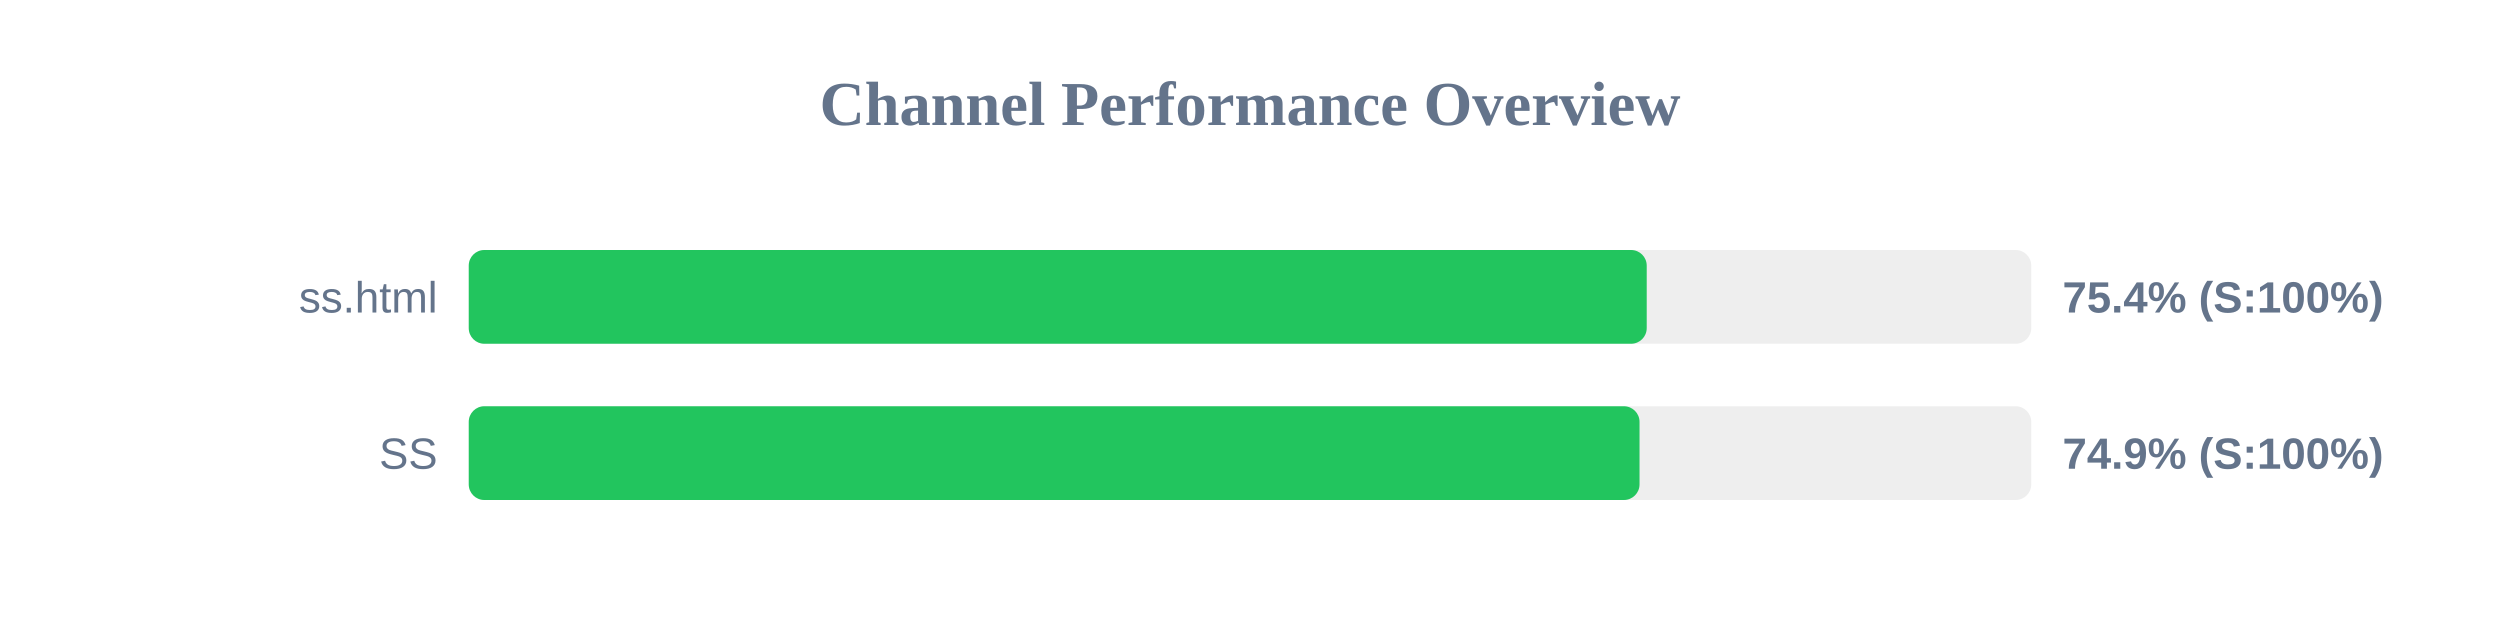
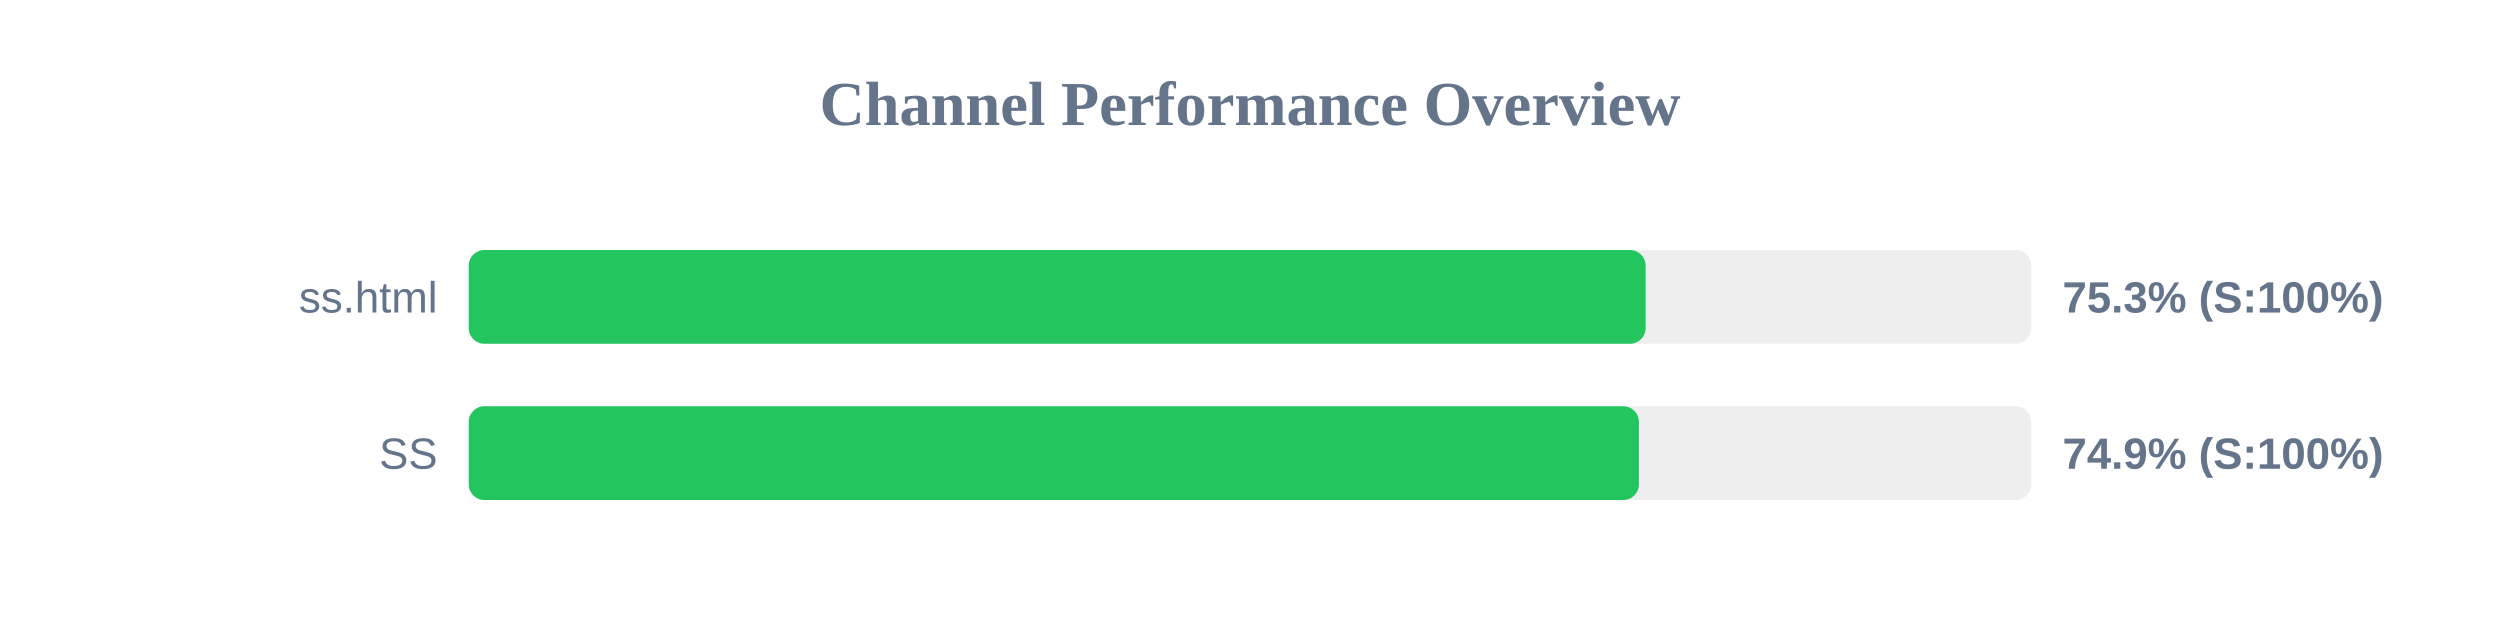
<svg xmlns="http://www.w3.org/2000/svg" width="800" height="200" version="1.1">
  <style>
        .row { font: 14px Arial; fill: #64748b; }
        .score { font: bold 14px Arial; fill: #64748b; }
    </style>
  <text x="400" y="40" text-anchor="middle" font-size="20px" font-weight="bold" fill="#64748b">Channel Performance Overview</text>
  <rect x="150" y="80" width="500" height="30" fill="#eee" rx="5" />
-   <rect x="150" y="80" width="376.95" height="30" fill="#22c55e" rx="5" />
+   <rect x="150" y="80" width="376.6" height="30" fill="#22c55e" rx="5" />
  <text x="140" y="100" text-anchor="end" class="row">ss.html</text>
-   <text x="660" y="100" text-anchor="start" class="score">75.4% (S:100%)</text>
+   <text x="660" y="100" text-anchor="start" class="score">75.3% (S:100%)</text>
  <rect x="150" y="130" width="500" height="30" fill="#eee" rx="5" />
-   <rect x="150" y="130" width="374.65" height="30" fill="#22c55e" rx="5" />
+   <rect x="150" y="130" width="374.45" height="30" fill="#22c55e" rx="5" />
  <text x="140" y="150" text-anchor="end" class="row">SS</text>
  <text x="660" y="150" text-anchor="start" class="score">74.9% (S:100%)</text>
</svg>
